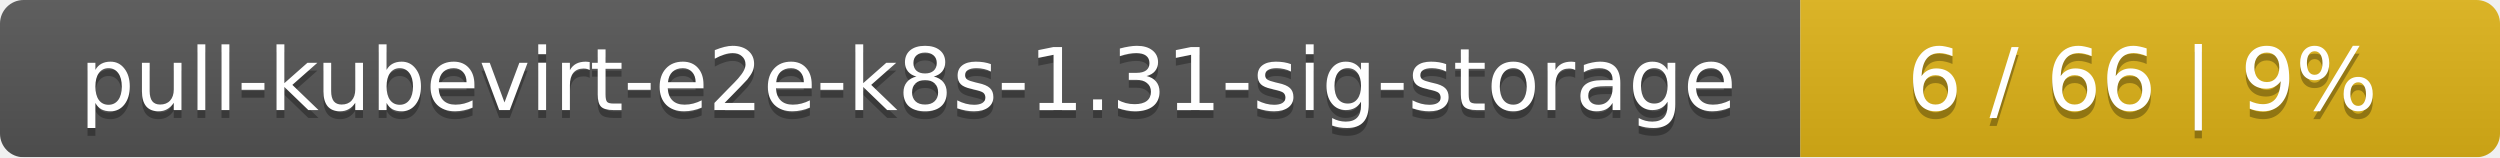
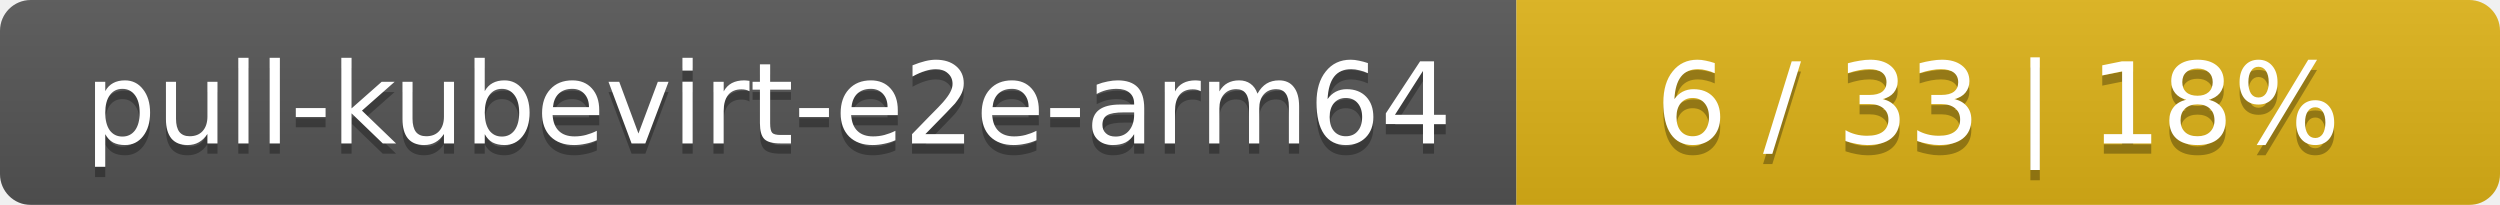
- <svg xmlns="http://www.w3.org/2000/svg" width="318" height="20">
+ <svg xmlns="http://www.w3.org/2000/svg" width="244" height="20">
  <linearGradient id="smooth" x2="0" y2="100%">
    <stop offset="0" stop-color="#bbb" stop-opacity=".1" />
    <stop offset="1" stop-opacity=".1" />
  </linearGradient>
  <mask id="round">
-     <rect width="318" height="20" rx="3" fill="#fff" />
+     <rect width="244" height="20" rx="3" fill="#fff" />
  </mask>
  <g mask="url(#round)">
-     <rect width="229" height="20" fill="#555" />
-     <rect x="229" width="89" height="20" fill="#dfb317" />
-     <rect width="318" height="20" fill="url(#smooth)" />
+     <rect width="148" height="20" fill="#555" />
+     <rect x="148" width="96" height="20" fill="#dfb317" />
+     <rect width="244" height="20" fill="url(#smooth)" />
  </g>
  <g fill="#fff" text-anchor="middle" font-family="DejaVu Sans,Verdana,Geneva,sans-serif" font-size="11">
-     <text x="115.5" y="15" fill="#010101" fill-opacity=".3">pull-kubevirt-e2e-k8s-1.31-sig-storage</text>
-     <text x="115.5" y="14">pull-kubevirt-e2e-k8s-1.31-sig-storage</text>
-     <text x="272.5" y="15" fill="#010101" fill-opacity=".3">6 / 66    |    9%</text>
-     <text x="272.5" y="14">6 / 66    |    9%</text>
+     <text x="75" y="15" fill="#010101" fill-opacity=".3">pull-kubevirt-e2e-arm64</text>
+     <text x="75" y="14">pull-kubevirt-e2e-arm64</text>
+     <text x="195" y="15" fill="#010101" fill-opacity=".3">6 / 33    |    18%</text>
+     <text x="195" y="14">6 / 33    |    18%</text>
  </g>
</svg>
